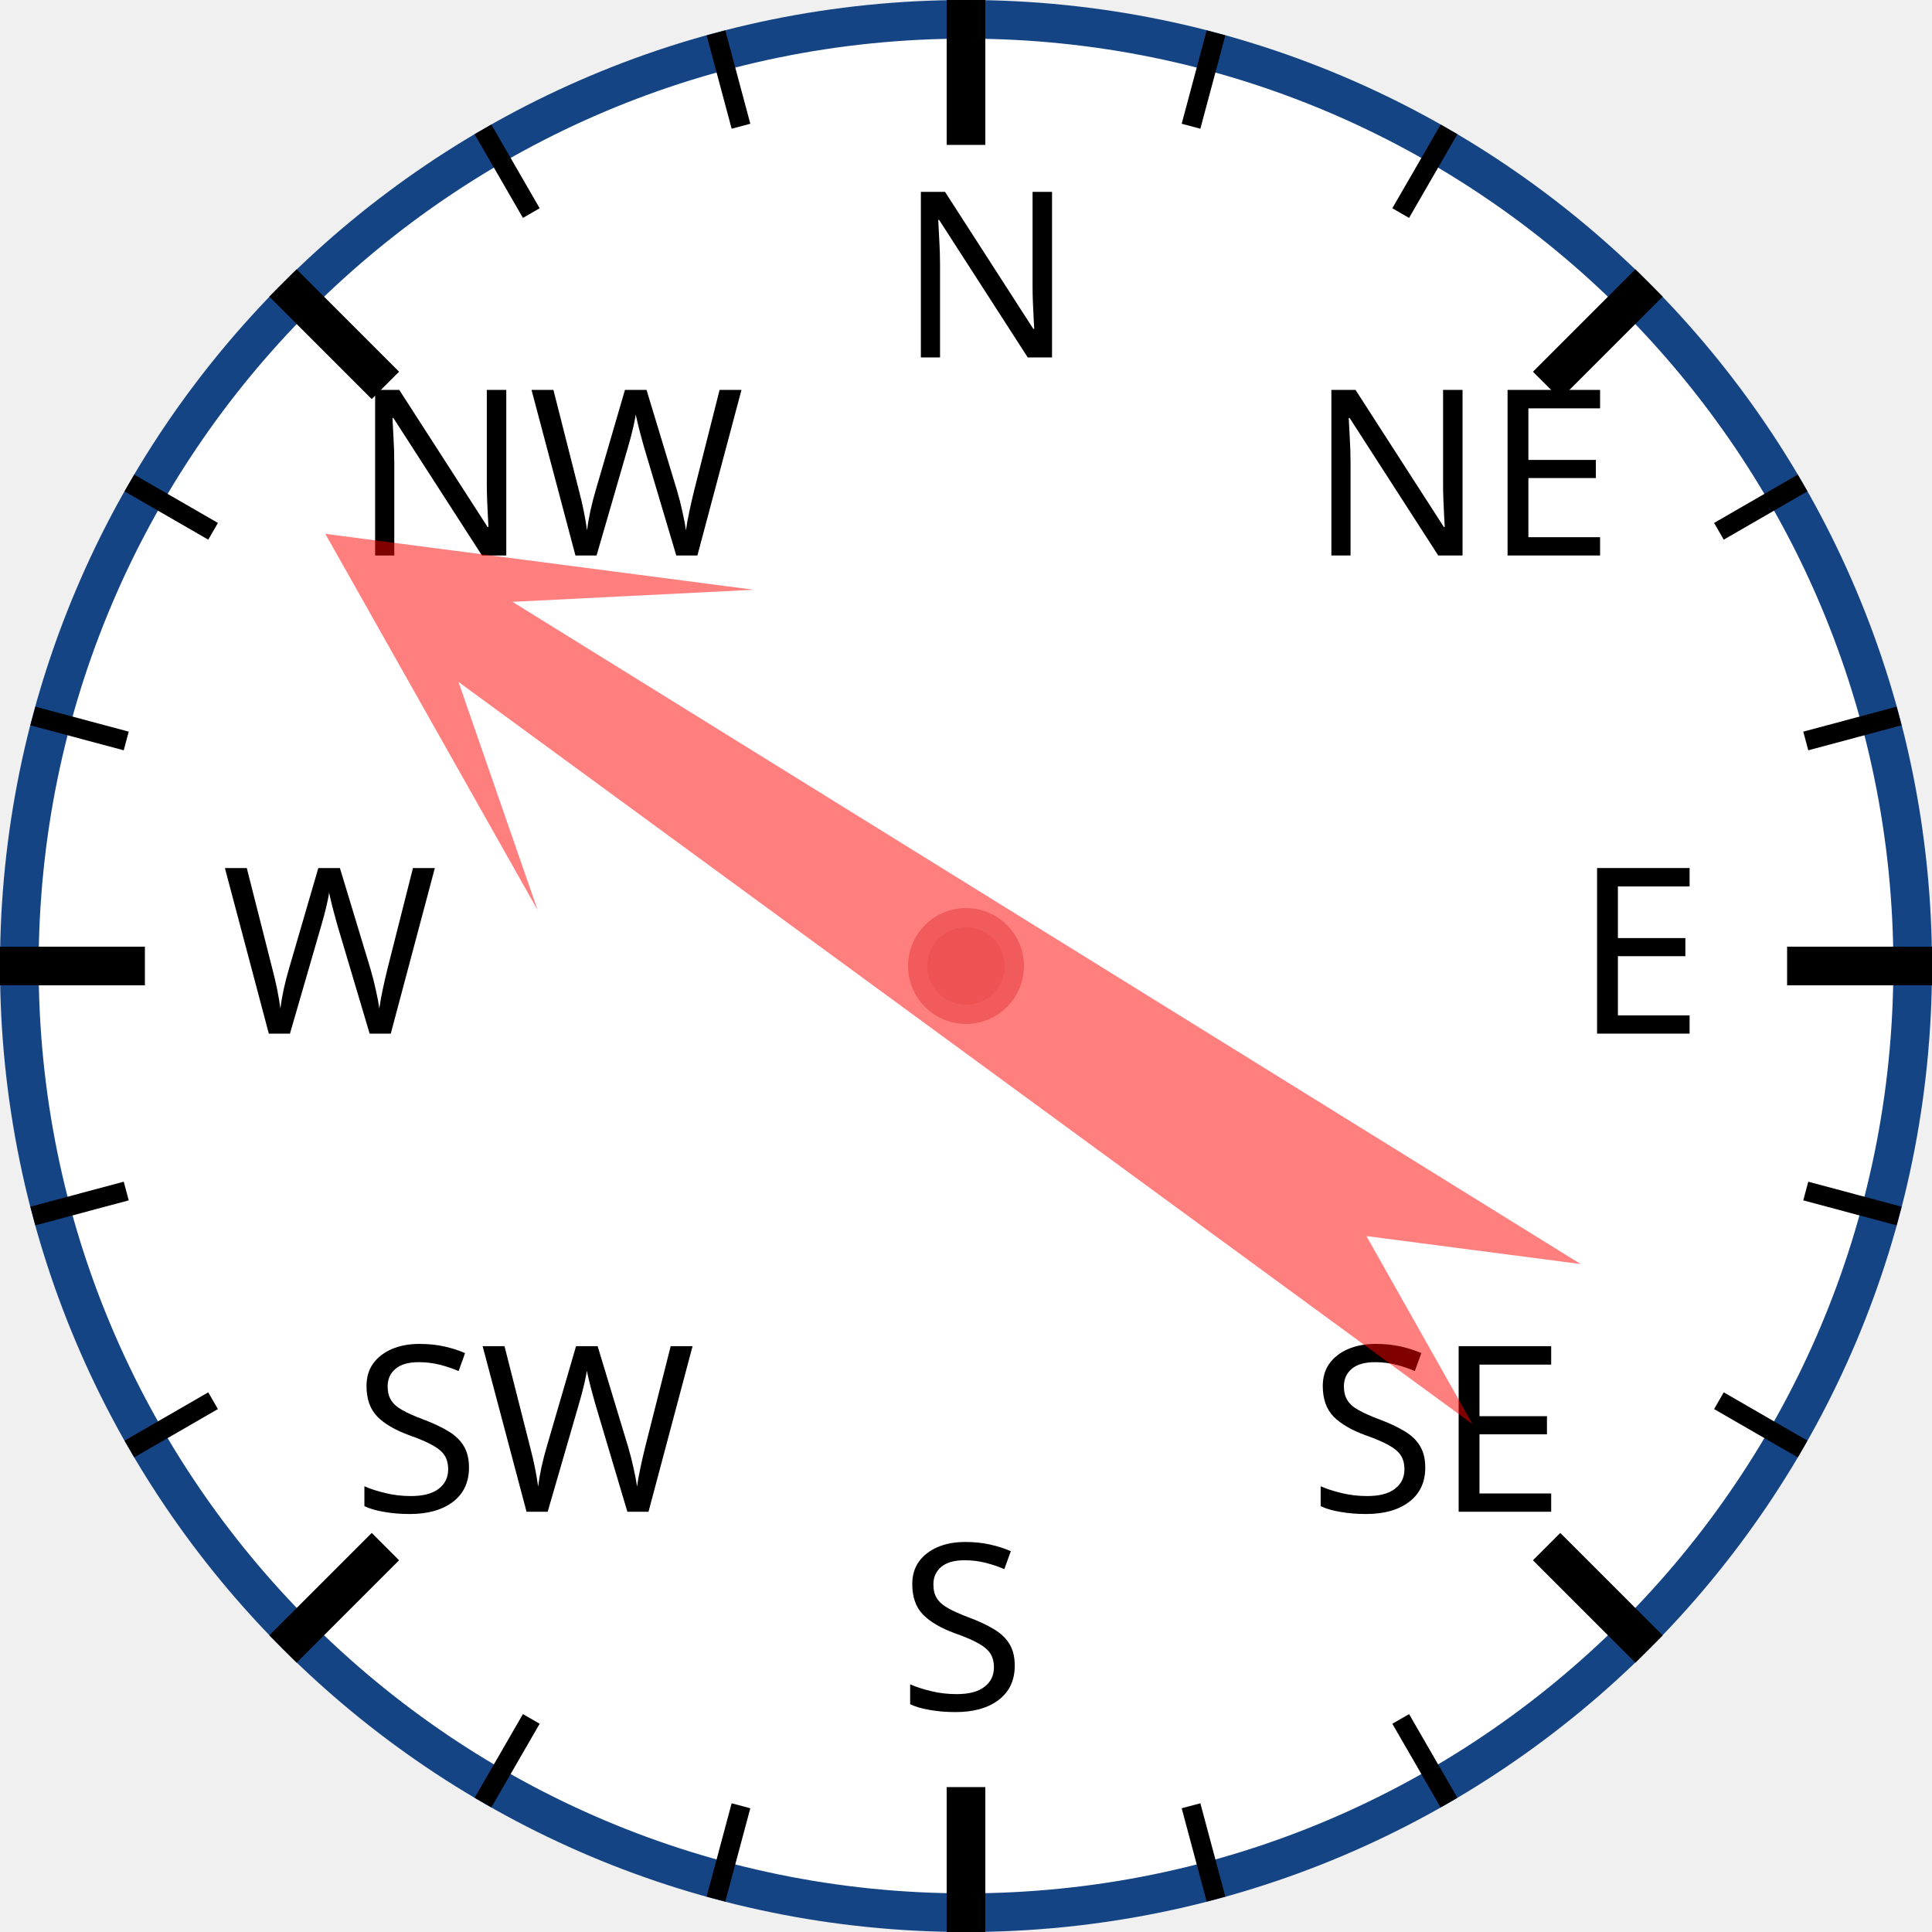
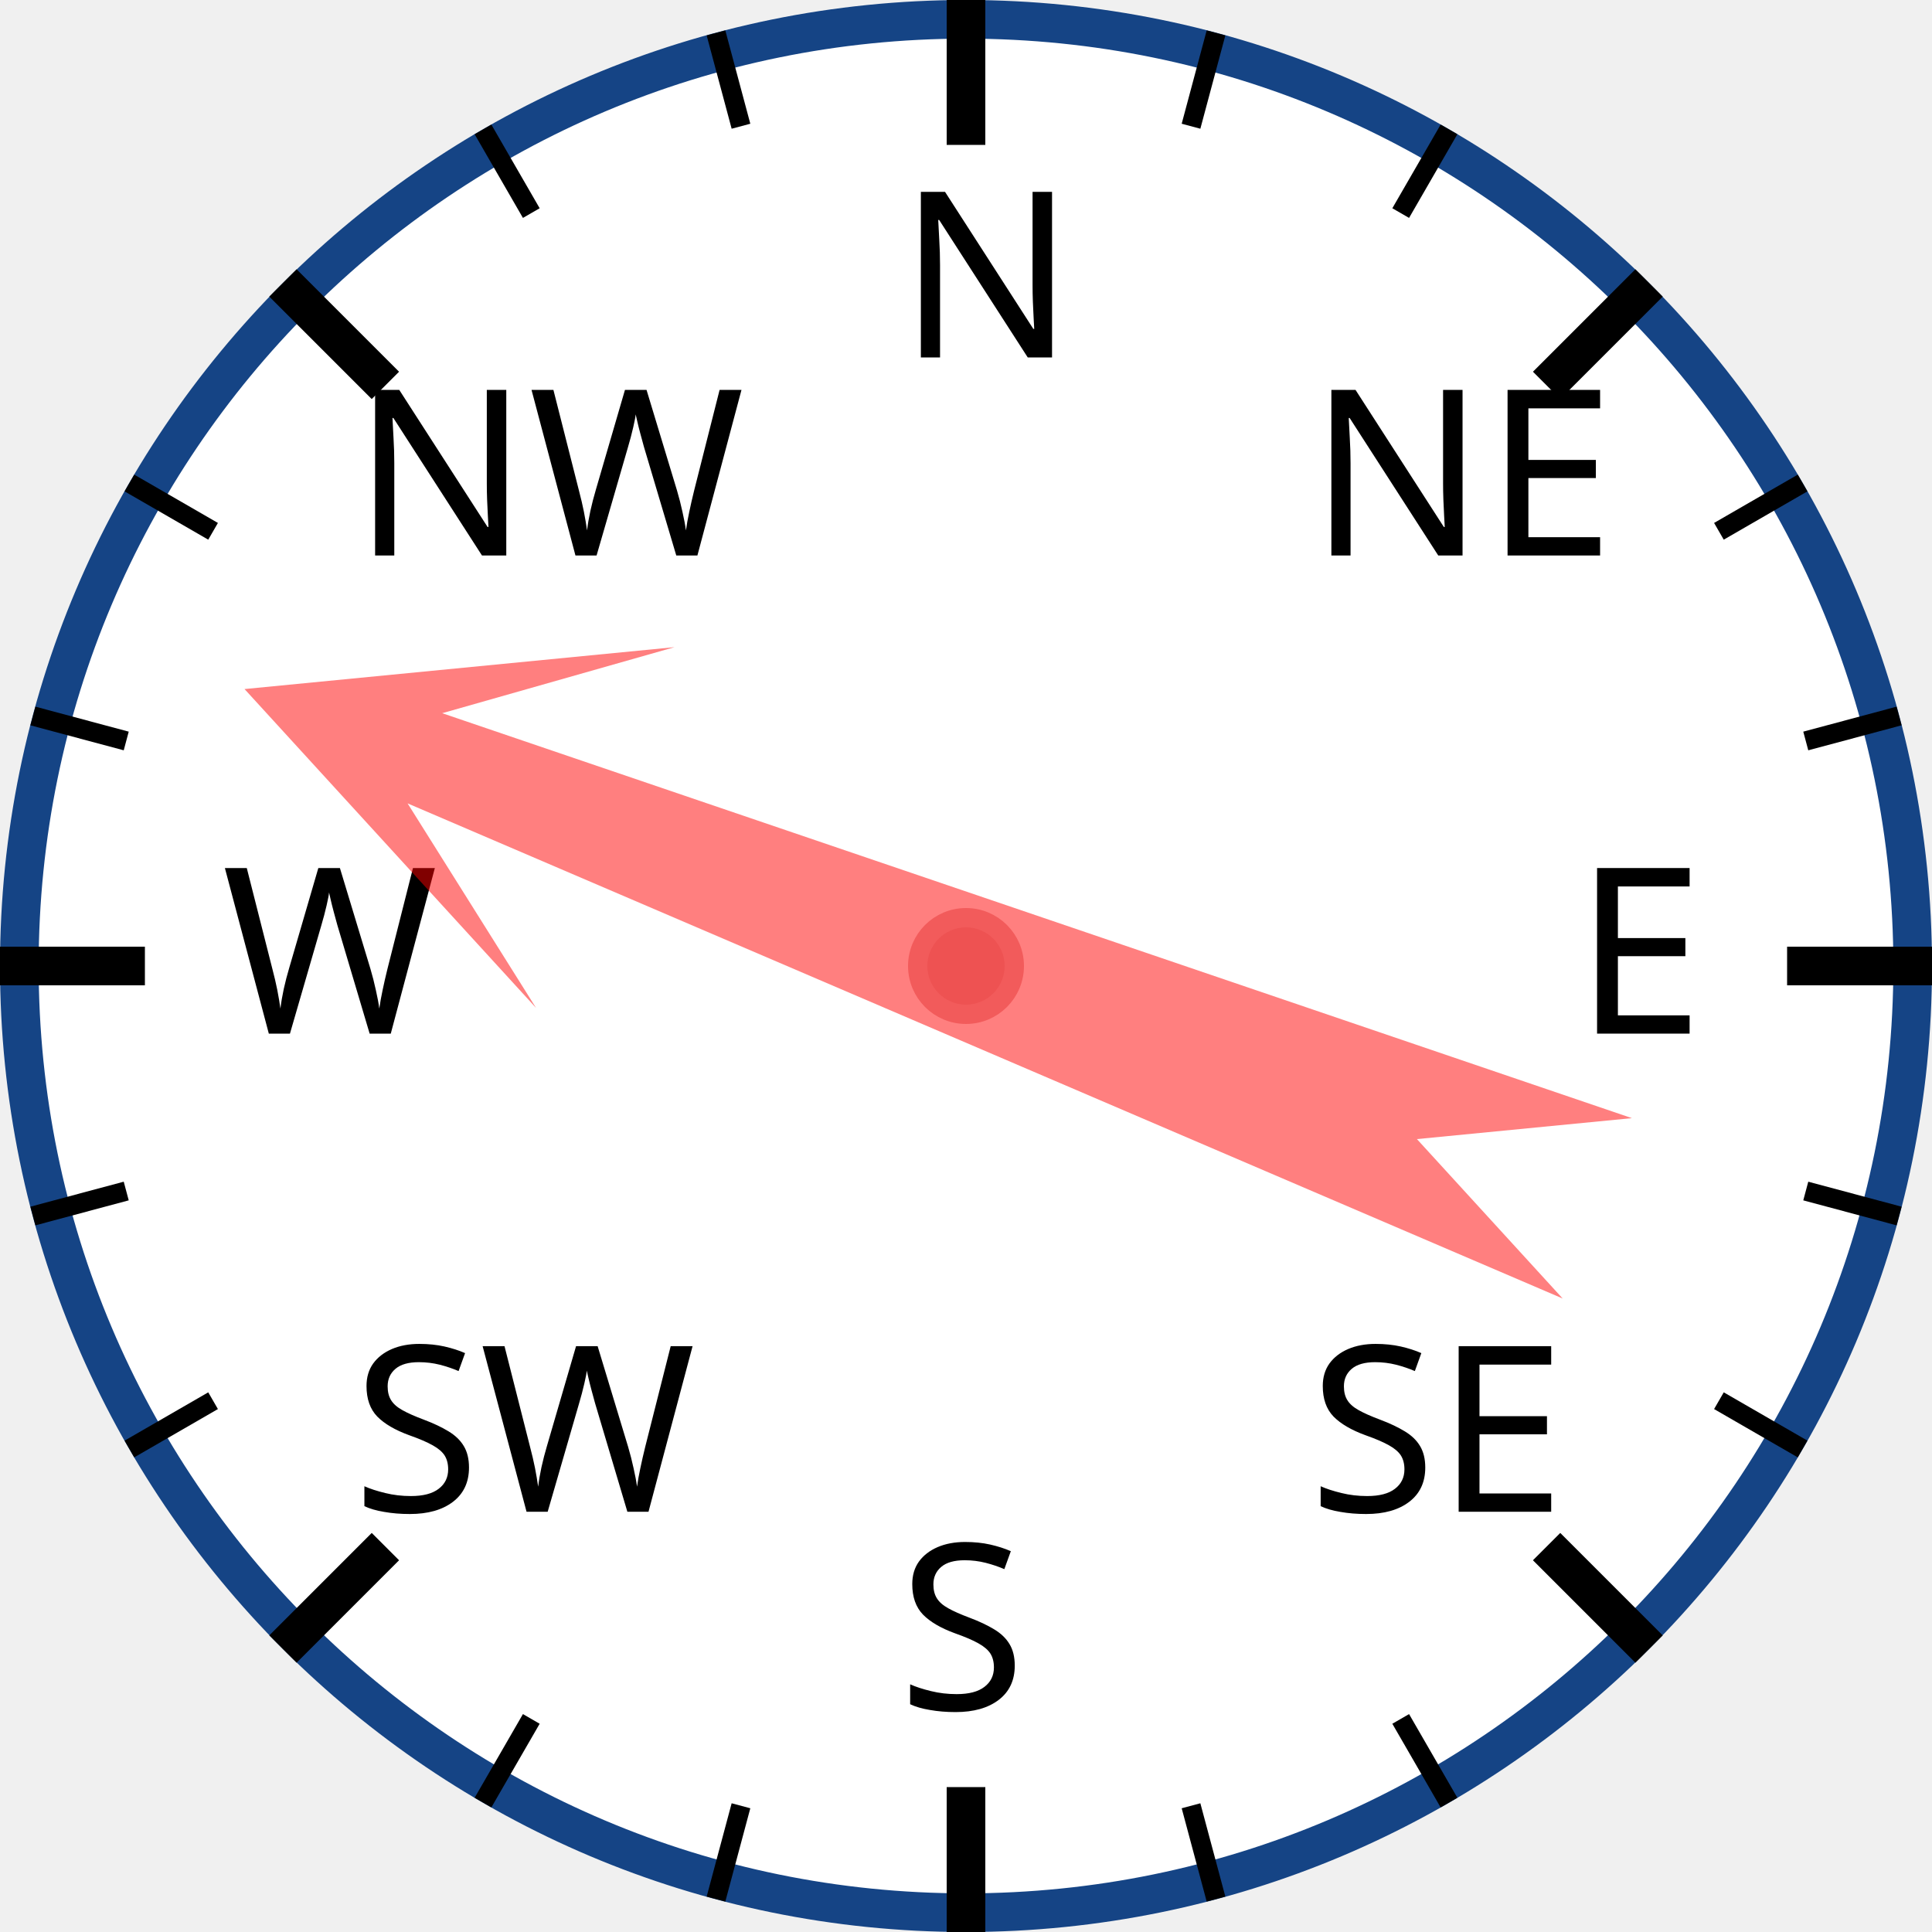
<svg xmlns="http://www.w3.org/2000/svg" width="120px" height="120px" viewBox="0 0 200 200">
  <circle cx="100" cy="100" r="98" style="fill: white; stroke: #154485; stroke-width: 4;" />
  <text x="93.0" y="37.0" style="font-family: sans-serif; font-size: 18pt;">N</text>
  <line x1="100.0" y1="0.0" x2="100.0" y2="15.0" style="stroke: black; stroke-width: 4;" />
  <line x1="74.118" y1="3.407" x2="76.706" y2="13.067" style="stroke: black; stroke-width: 2;" />
  <line x1="50" y1="13.397" x2="55" y2="22.058" style="stroke: black; stroke-width: 2;" />
  <text x="36.503" y="57.503" style="font-family: sans-serif; font-size: 18pt;">NW</text>
  <line x1="29.289" y1="29.289" x2="39.896" y2="39.896" style="stroke: black; stroke-width: 4;" />
  <line x1="13.397" y1="50" x2="22.058" y2="55" style="stroke: black; stroke-width: 2;" />
  <line x1="3.407" y1="74.118" x2="13.067" y2="76.706" style="stroke: black; stroke-width: 2;" />
  <text x="23.0" y="107.0" style="font-family: sans-serif; font-size: 18pt;">W</text>
  <line x1="0.0" y1="100.0" x2="15.0" y2="100.0" style="stroke: black; stroke-width: 4;" />
  <line x1="3.407" y1="125.882" x2="13.067" y2="123.294" style="stroke: black; stroke-width: 2;" />
  <line x1="13.397" y1="150" x2="22.058" y2="145" style="stroke: black; stroke-width: 2;" />
  <text x="36.503" y="156.497" style="font-family: sans-serif; font-size: 18pt;">SW</text>
  <line x1="29.289" y1="170.711" x2="39.896" y2="160.104" style="stroke: black; stroke-width: 4;" />
  <line x1="50" y1="186.603" x2="55" y2="177.942" style="stroke: black; stroke-width: 2;" />
  <line x1="74.118" y1="196.593" x2="76.706" y2="186.933" style="stroke: black; stroke-width: 2;" />
  <text x="93" y="177.0" style="font-family: sans-serif; font-size: 18pt;">S</text>
  <line x1="100" y1="200.0" x2="100" y2="185.0" style="stroke: black; stroke-width: 4;" />
  <line x1="125.882" y1="196.593" x2="123.294" y2="186.933" style="stroke: black; stroke-width: 2;" />
  <line x1="150.0" y1="186.603" x2="145.0" y2="177.942" style="stroke: black; stroke-width: 2;" />
  <text x="135.497" y="156.497" style="font-family: sans-serif; font-size: 18pt;">SE</text>
  <line x1="170.711" y1="170.711" x2="160.104" y2="160.104" style="stroke: black; stroke-width: 4;" />
  <line x1="186.603" y1="150" x2="177.942" y2="145" style="stroke: black; stroke-width: 2;" />
  <line x1="196.593" y1="125.882" x2="186.933" y2="123.294" style="stroke: black; stroke-width: 2;" />
  <text x="163.0" y="107" style="font-family: sans-serif; font-size: 18pt;">E</text>
  <line x1="200.0" y1="100" x2="185.0" y2="100" style="stroke: black; stroke-width: 4;" />
  <line x1="196.593" y1="74.118" x2="186.933" y2="76.706" style="stroke: black; stroke-width: 2;" />
  <line x1="186.603" y1="50" x2="177.942" y2="55" style="stroke: black; stroke-width: 2;" />
  <text x="135.497" y="57.503" style="font-family: sans-serif; font-size: 18pt;">NE</text>
  <line x1="170.711" y1="29.289" x2="160.104" y2="39.896" style="stroke: black; stroke-width: 4;" />
  <line x1="150" y1="13.397" x2="145" y2="22.058" style="stroke: black; stroke-width: 2;" />
  <line x1="125.882" y1="3.407" x2="123.294" y2="13.067" style="stroke: black; stroke-width: 2;" />
-   <polygon points="100 20 120 60 105 40 110 170 100 150 90 170 95 40 80 60" style="fill: red; fill-opacity: 0.5;" transform="rotate(304,100,100)" />
+   <polygon points="100 20 120 60 105 40 110 170 100 150 90 170 95 40 80 60" style="fill: red; fill-opacity: 0.5;" transform="rotate(291,100,100)" />
  <circle cx="100" cy="100" r="5" style="fill: #EE5252; stroke: #F25B5B; stroke-width: 2;" />
</svg>
